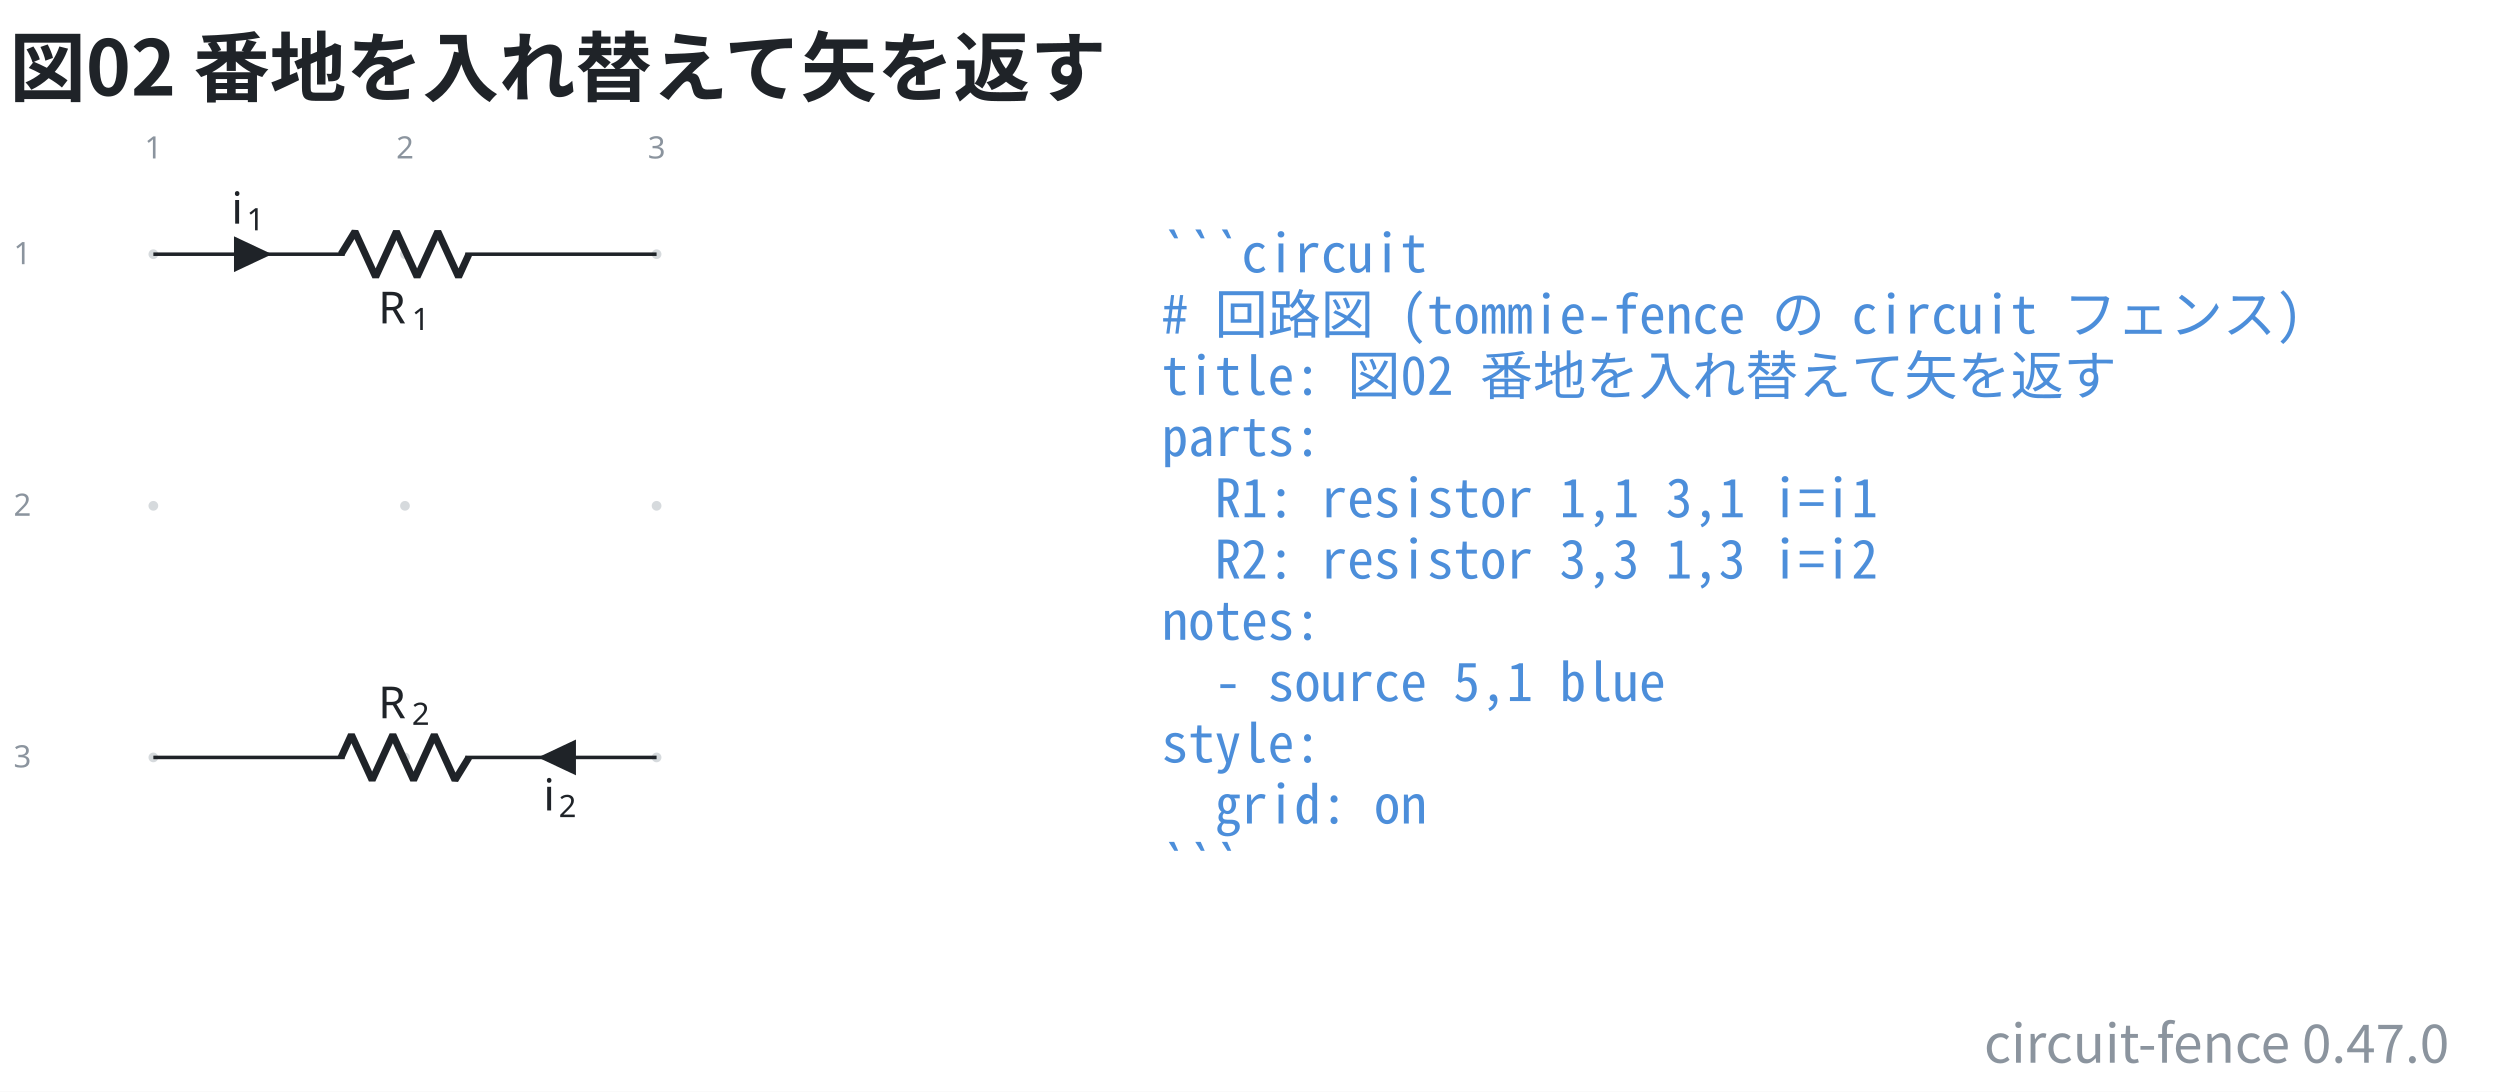
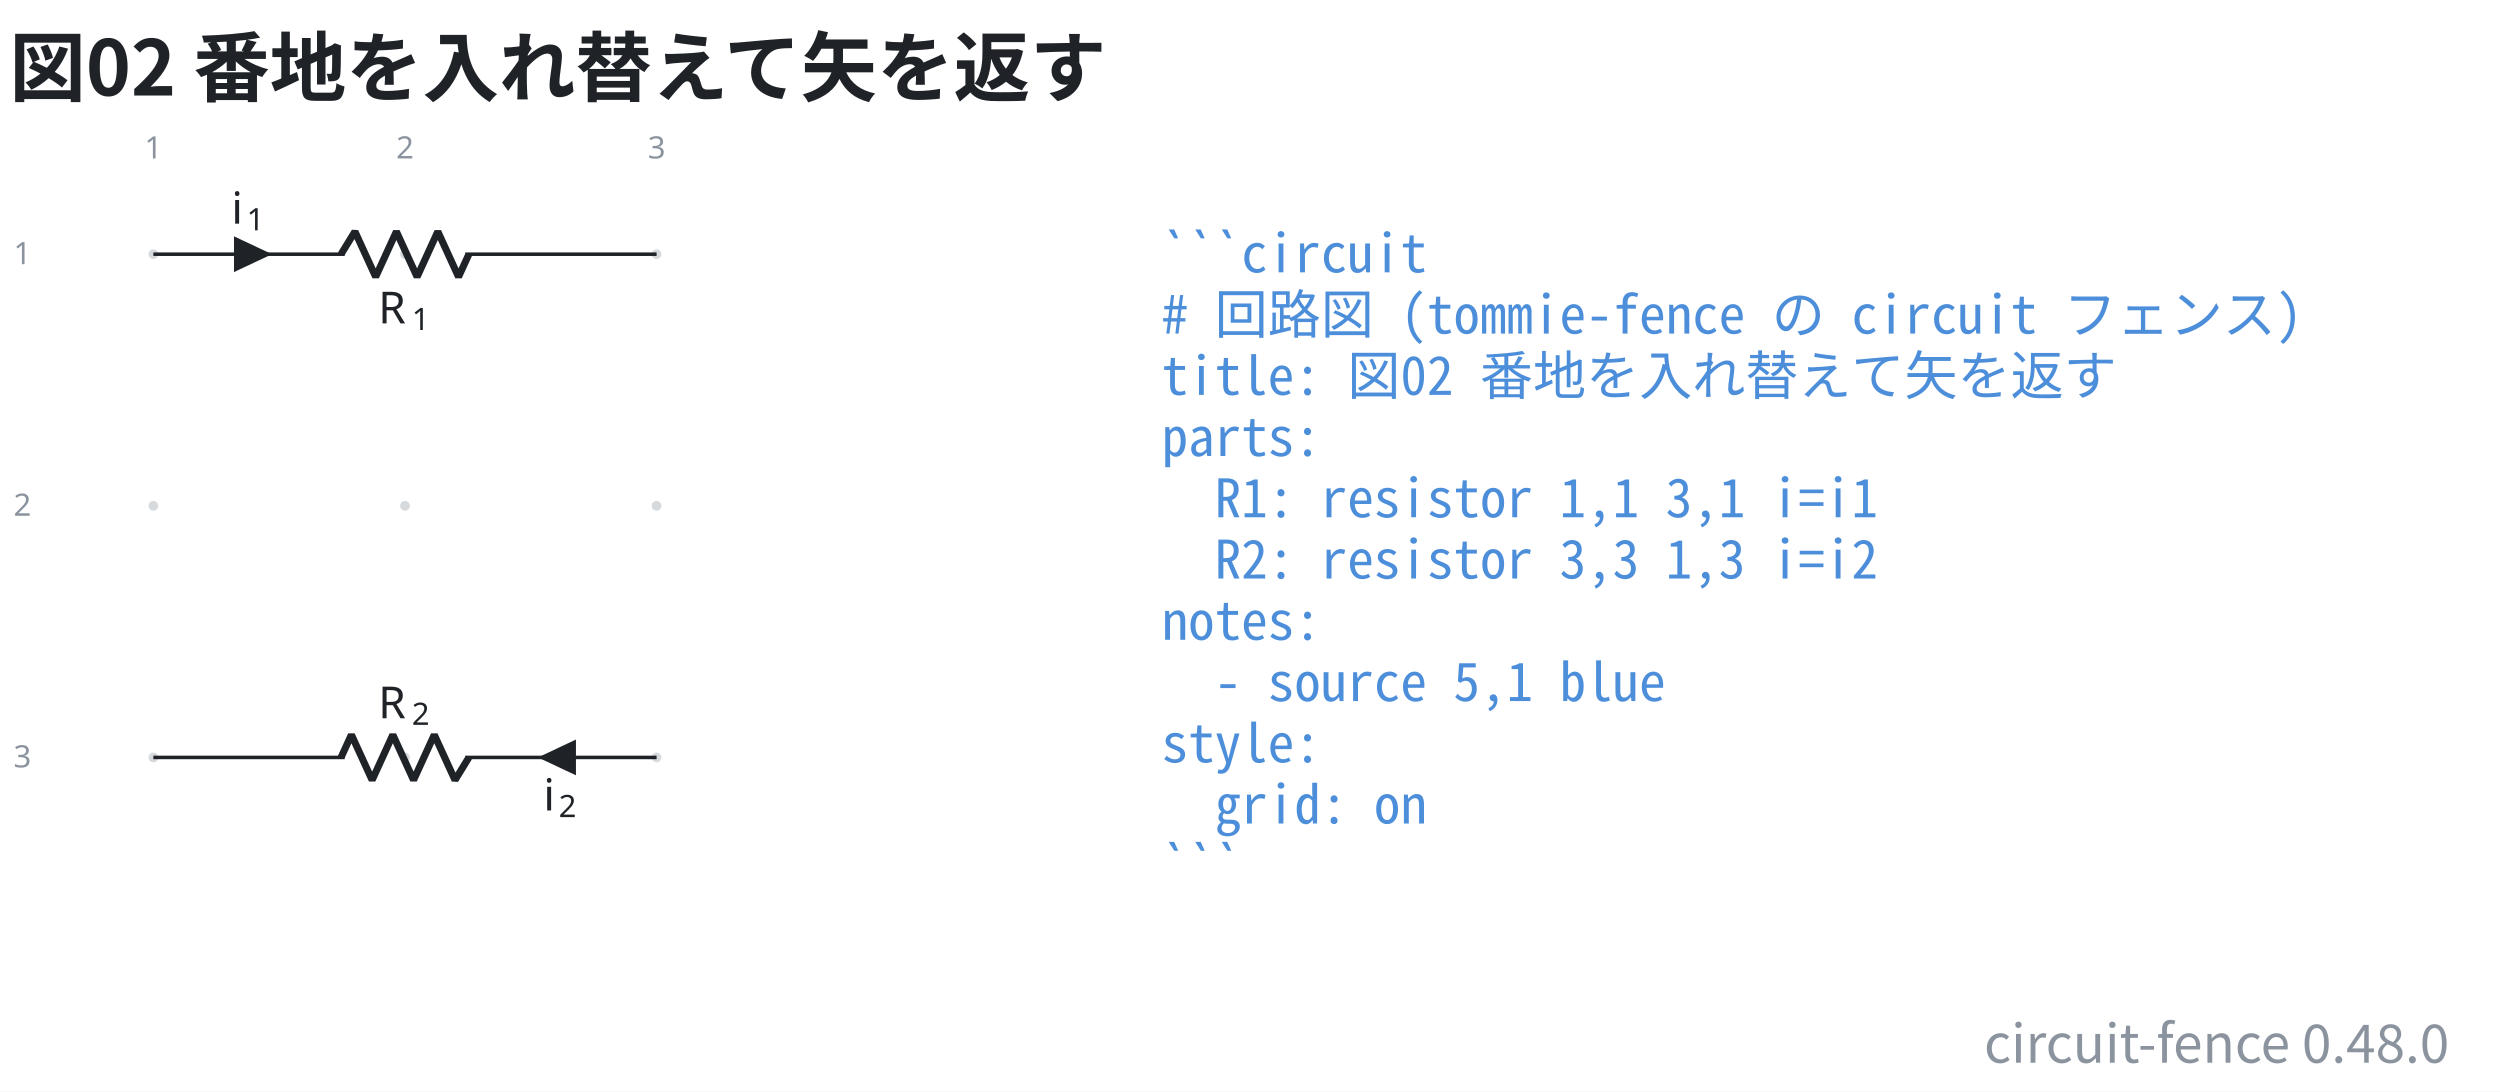
- <svg xmlns="http://www.w3.org/2000/svg" data-figure-paper="#ffffff" data-circuit-fence="0.47.0" fill="#1f2328" width="753.863" height="329.179" viewBox="-72 -72 565.397 246.884">
+ <svg xmlns="http://www.w3.org/2000/svg" data-figure-paper="#ffffff" data-circuit-fence="0.48.0" fill="#1f2328" width="753.863" height="329.179" viewBox="-72 -72 565.397 246.884">
  <rect x="-72" y="-72" width="565.397" height="246.884" fill="#ffffff" />
  <g stroke="#1f2328" stroke-miterlimit="10" stroke-width=".8">
    <path fill="#8b949e" fill-opacity=".35" stroke="none" stroke-opacity=".35" d="M-36.218-14.511a1.1 1.1 0 1 0-2.2 0 1.1 1.1 0 0 0 2.2 0M-36.218 42.394a1.1 1.1 0 1 0-2.2 0 1.1 1.1 0 0 0 2.2 0M-36.218 99.3a1.1 1.1 0 1 0-2.2 0 1.1 1.1 0 0 0 2.2 0M20.688-14.511a1.1 1.1 0 1 0-2.2 0 1.1 1.1 0 0 0 2.2 0M20.688 42.394a1.1 1.1 0 1 0-2.2 0 1.1 1.1 0 0 0 2.2 0M20.688 99.3a1.1 1.1 0 1 0-2.2 0 1.1 1.1 0 0 0 2.2 0M77.593-14.511a1.1 1.1 0 1 0-2.2 0 1.1 1.1 0 0 0 2.2 0M77.593 42.394a1.1 1.1 0 1 0-2.2 0 1.1 1.1 0 0 0 2.2 0M77.593 99.3a1.1 1.1 0 1 0-2.2 0 1.1 1.1 0 0 0 2.2 0m-1.1 0" />
    <g fill="#8b949e" stroke="#8b949e">
      <text x="-37.318" y="-14.511" fill="#8b949e" stroke="none" font-family="cmr7" font-size="7" transform="translate(-1.993 -21.645)">1</text>
    </g>
    <g fill="#8b949e" stroke="#8b949e">
      <text x="-37.318" y="-14.511" fill="#8b949e" stroke="none" font-family="cmr7" font-size="7" transform="translate(54.912 -21.645)">2</text>
    </g>
    <g fill="#8b949e" stroke="#8b949e">
      <text x="-37.318" y="-14.511" fill="#8b949e" stroke="none" font-family="cmr7" font-size="7" transform="translate(111.818 -21.645)">3</text>
    </g>
    <g fill="#8b949e" stroke="#8b949e">
      <text x="-37.318" y="-14.511" fill="#8b949e" stroke="none" font-family="cmr7" font-size="7" transform="translate(-31.62 2.256)">1</text>
    </g>
    <g fill="#8b949e" stroke="#8b949e">
      <text x="-37.318" y="-14.511" fill="#8b949e" stroke="none" font-family="cmr7" font-size="7" transform="translate(-31.62 59.161)">2</text>
    </g>
    <g fill="#8b949e" stroke="#8b949e">
      <text x="-37.318" y="-14.511" fill="#8b949e" stroke="none" font-family="cmr7" font-size="7" transform="translate(-31.62 116.067)">3</text>
    </g>
    <path fill="none" d="M-37.318-14.511h.4m-.4 0H5.93m27.315 0h43.248m-113.811 0H5.93m70.163 0h.4" />
    <g stroke-linejoin="bevel" stroke-width="1.6">
      <path fill="none" d="m5.13-14.511 3.143-5.122L12.96-9.39l4.686-10.243L22.33-9.39l4.685-10.243L31.702-9.39l2.343-5.121" />
    </g>
    <g stroke="none">
      <text x="-37.318" y="-14.511" font-family="cmmi10" font-size="10" transform="translate(50.866 15.648)">R</text>
      <text x="-29.725" y="-13.011" font-family="cmr7" font-size="7" transform="translate(50.866 15.648)">1</text>
    </g>
    <path d="M-18.681-14.511v3.414l7.255-3.414-7.255-3.415v3.415" />
    <g stroke="none">
      <text x="-37.318" y="-14.511" font-family="cmmi10" font-size="10" transform="translate(17.658 -6.9)">i</text>
      <text x="-33.873" y="-13.011" font-family="cmr7" font-size="7" transform="translate(17.658 -6.9)">1</text>
    </g>
    <path fill="none" d="M76.493 99.3h-.4m.4 0H33.245m-27.315 0h-43.248m113.811 0H33.245m-70.163 0h-.4" />
    <g stroke-linejoin="bevel" stroke-width="1.6">
      <path fill="none" d="m34.045 99.3-3.143 5.121-4.686-10.243-4.685 10.243-4.686-10.243-4.686 10.243-4.686-10.243L5.131 99.3" />
    </g>
    <g stroke="none">
      <text x="-37.318" y="-14.511" font-family="cmmi10" font-size="10" transform="translate(50.866 104.948)">R</text>
      <text x="-29.725" y="-13.011" font-family="cmr7" font-size="7" transform="translate(50.866 104.948)">2</text>
    </g>
    <path d="M57.857 99.3v-3.415L50.6 99.3l7.256 3.414V99.3" />
    <g stroke="none">
      <text x="-37.318" y="-14.511" font-family="cmmi10" font-size="10" transform="translate(88.221 125.806)">i</text>
      <text x="-33.873" y="-13.011" font-family="cmr7" font-size="7" transform="translate(88.221 125.806)">2</text>
    </g>
    <g>
      <text x="-37.318" y="-14.511" fill="#4c8eda" stroke="none" font-family="'Noto Sans Mono CJK JP',ui-monospace,'SFMono-Regular',Consolas,'Liberation Mono',monospace" font-size="12" transform="translate(228.022 4.1)" xml:space="preserve">```circuit</text>
    </g>
    <g>
      <text x="-37.318" y="-14.511" fill="#4c8eda" stroke="none" font-family="'Noto Sans Mono CJK JP',ui-monospace,'SFMono-Regular',Consolas,'Liberation Mono',monospace" font-size="12" transform="translate(228.022 17.956)" xml:space="preserve"># 回路図 (tommie-fence の circuit フェンス)</text>
    </g>
    <g>
      <text x="-37.318" y="-14.511" fill="#4c8eda" stroke="none" font-family="'Noto Sans Mono CJK JP',ui-monospace,'SFMono-Regular',Consolas,'Liberation Mono',monospace" font-size="12" transform="translate(228.022 31.813)" xml:space="preserve">title: 図02 番地を入れ替えて矢を返す</text>
    </g>
    <g>
      <text x="-37.318" y="-14.511" fill="#4c8eda" stroke="none" font-family="'Noto Sans Mono CJK JP',ui-monospace,'SFMono-Regular',Consolas,'Liberation Mono',monospace" font-size="12" transform="translate(228.022 45.641)" xml:space="preserve">parts:</text>
    </g>
    <g>
      <text x="-37.318" y="-14.511" fill="#4c8eda" stroke="none" font-family="'Noto Sans Mono CJK JP',ui-monospace,'SFMono-Regular',Consolas,'Liberation Mono',monospace" font-size="12" transform="translate(228.022 59.498)" xml:space="preserve">  R1: resistor 1,1 3,1 i=i1</text>
    </g>
    <g>
      <text x="-37.318" y="-14.511" fill="#4c8eda" stroke="none" font-family="'Noto Sans Mono CJK JP',ui-monospace,'SFMono-Regular',Consolas,'Liberation Mono',monospace" font-size="12" transform="translate(228.022 73.354)" xml:space="preserve">  R2: resistor 3,3 1,3 i=i2</text>
    </g>
    <g>
      <text x="-37.318" y="-14.511" fill="#4c8eda" stroke="none" font-family="'Noto Sans Mono CJK JP',ui-monospace,'SFMono-Regular',Consolas,'Liberation Mono',monospace" font-size="12" transform="translate(228.022 87.21)" xml:space="preserve">notes:</text>
    </g>
    <g>
      <text x="-37.318" y="-14.511" fill="#4c8eda" stroke="none" font-family="'Noto Sans Mono CJK JP',ui-monospace,'SFMono-Regular',Consolas,'Liberation Mono',monospace" font-size="12" transform="translate(228.022 101.067)" xml:space="preserve">  - source 5,1 blue</text>
    </g>
    <g>
      <text x="-37.318" y="-14.511" fill="#4c8eda" stroke="none" font-family="'Noto Sans Mono CJK JP',ui-monospace,'SFMono-Regular',Consolas,'Liberation Mono',monospace" font-size="12" transform="translate(228.022 114.924)" xml:space="preserve">style:</text>
    </g>
    <g>
      <text x="-37.318" y="-14.511" fill="#4c8eda" stroke="none" font-family="'Noto Sans Mono CJK JP',ui-monospace,'SFMono-Regular',Consolas,'Liberation Mono',monospace" font-size="12" transform="translate(228.022 128.751)" xml:space="preserve">  grid: on</text>
    </g>
    <g>
      <text x="-37.318" y="-14.511" fill="#4c8eda" stroke="none" font-family="'Noto Sans Mono CJK JP',ui-monospace,'SFMono-Regular',Consolas,'Liberation Mono',monospace" font-size="12" transform="translate(228.022 142.608)" xml:space="preserve">```</text>
    </g>
    <g>
      <text x="-37.318" y="-14.511" fill="#1f2328" stroke="none" font-family="'Noto Sans CJK JP','Noto Sans JP','Hiragino Sans','Yu Gothic',sans-serif" font-size="17.28" transform="translate(-32.552 -35.889)" font-weight="bold">図02 番地を入れ替えて矢を返す</text>
    </g>
    <g>
-       <text x="-37.318" y="-14.511" fill="#8b949e" stroke="none" font-family="'Noto Sans CJK JP','Noto Sans JP','Hiragino Sans','Yu Gothic',sans-serif" font-size="12" transform="translate(519.236 182.853)" text-anchor="end">circuit-fence 0.47.0</text>
+       <text x="-37.318" y="-14.511" fill="#8b949e" stroke="none" font-family="'Noto Sans CJK JP','Noto Sans JP','Hiragino Sans','Yu Gothic',sans-serif" font-size="12" transform="translate(519.236 182.853)" text-anchor="end">circuit-fence 0.48.0</text>
    </g>
  </g>
</svg>
